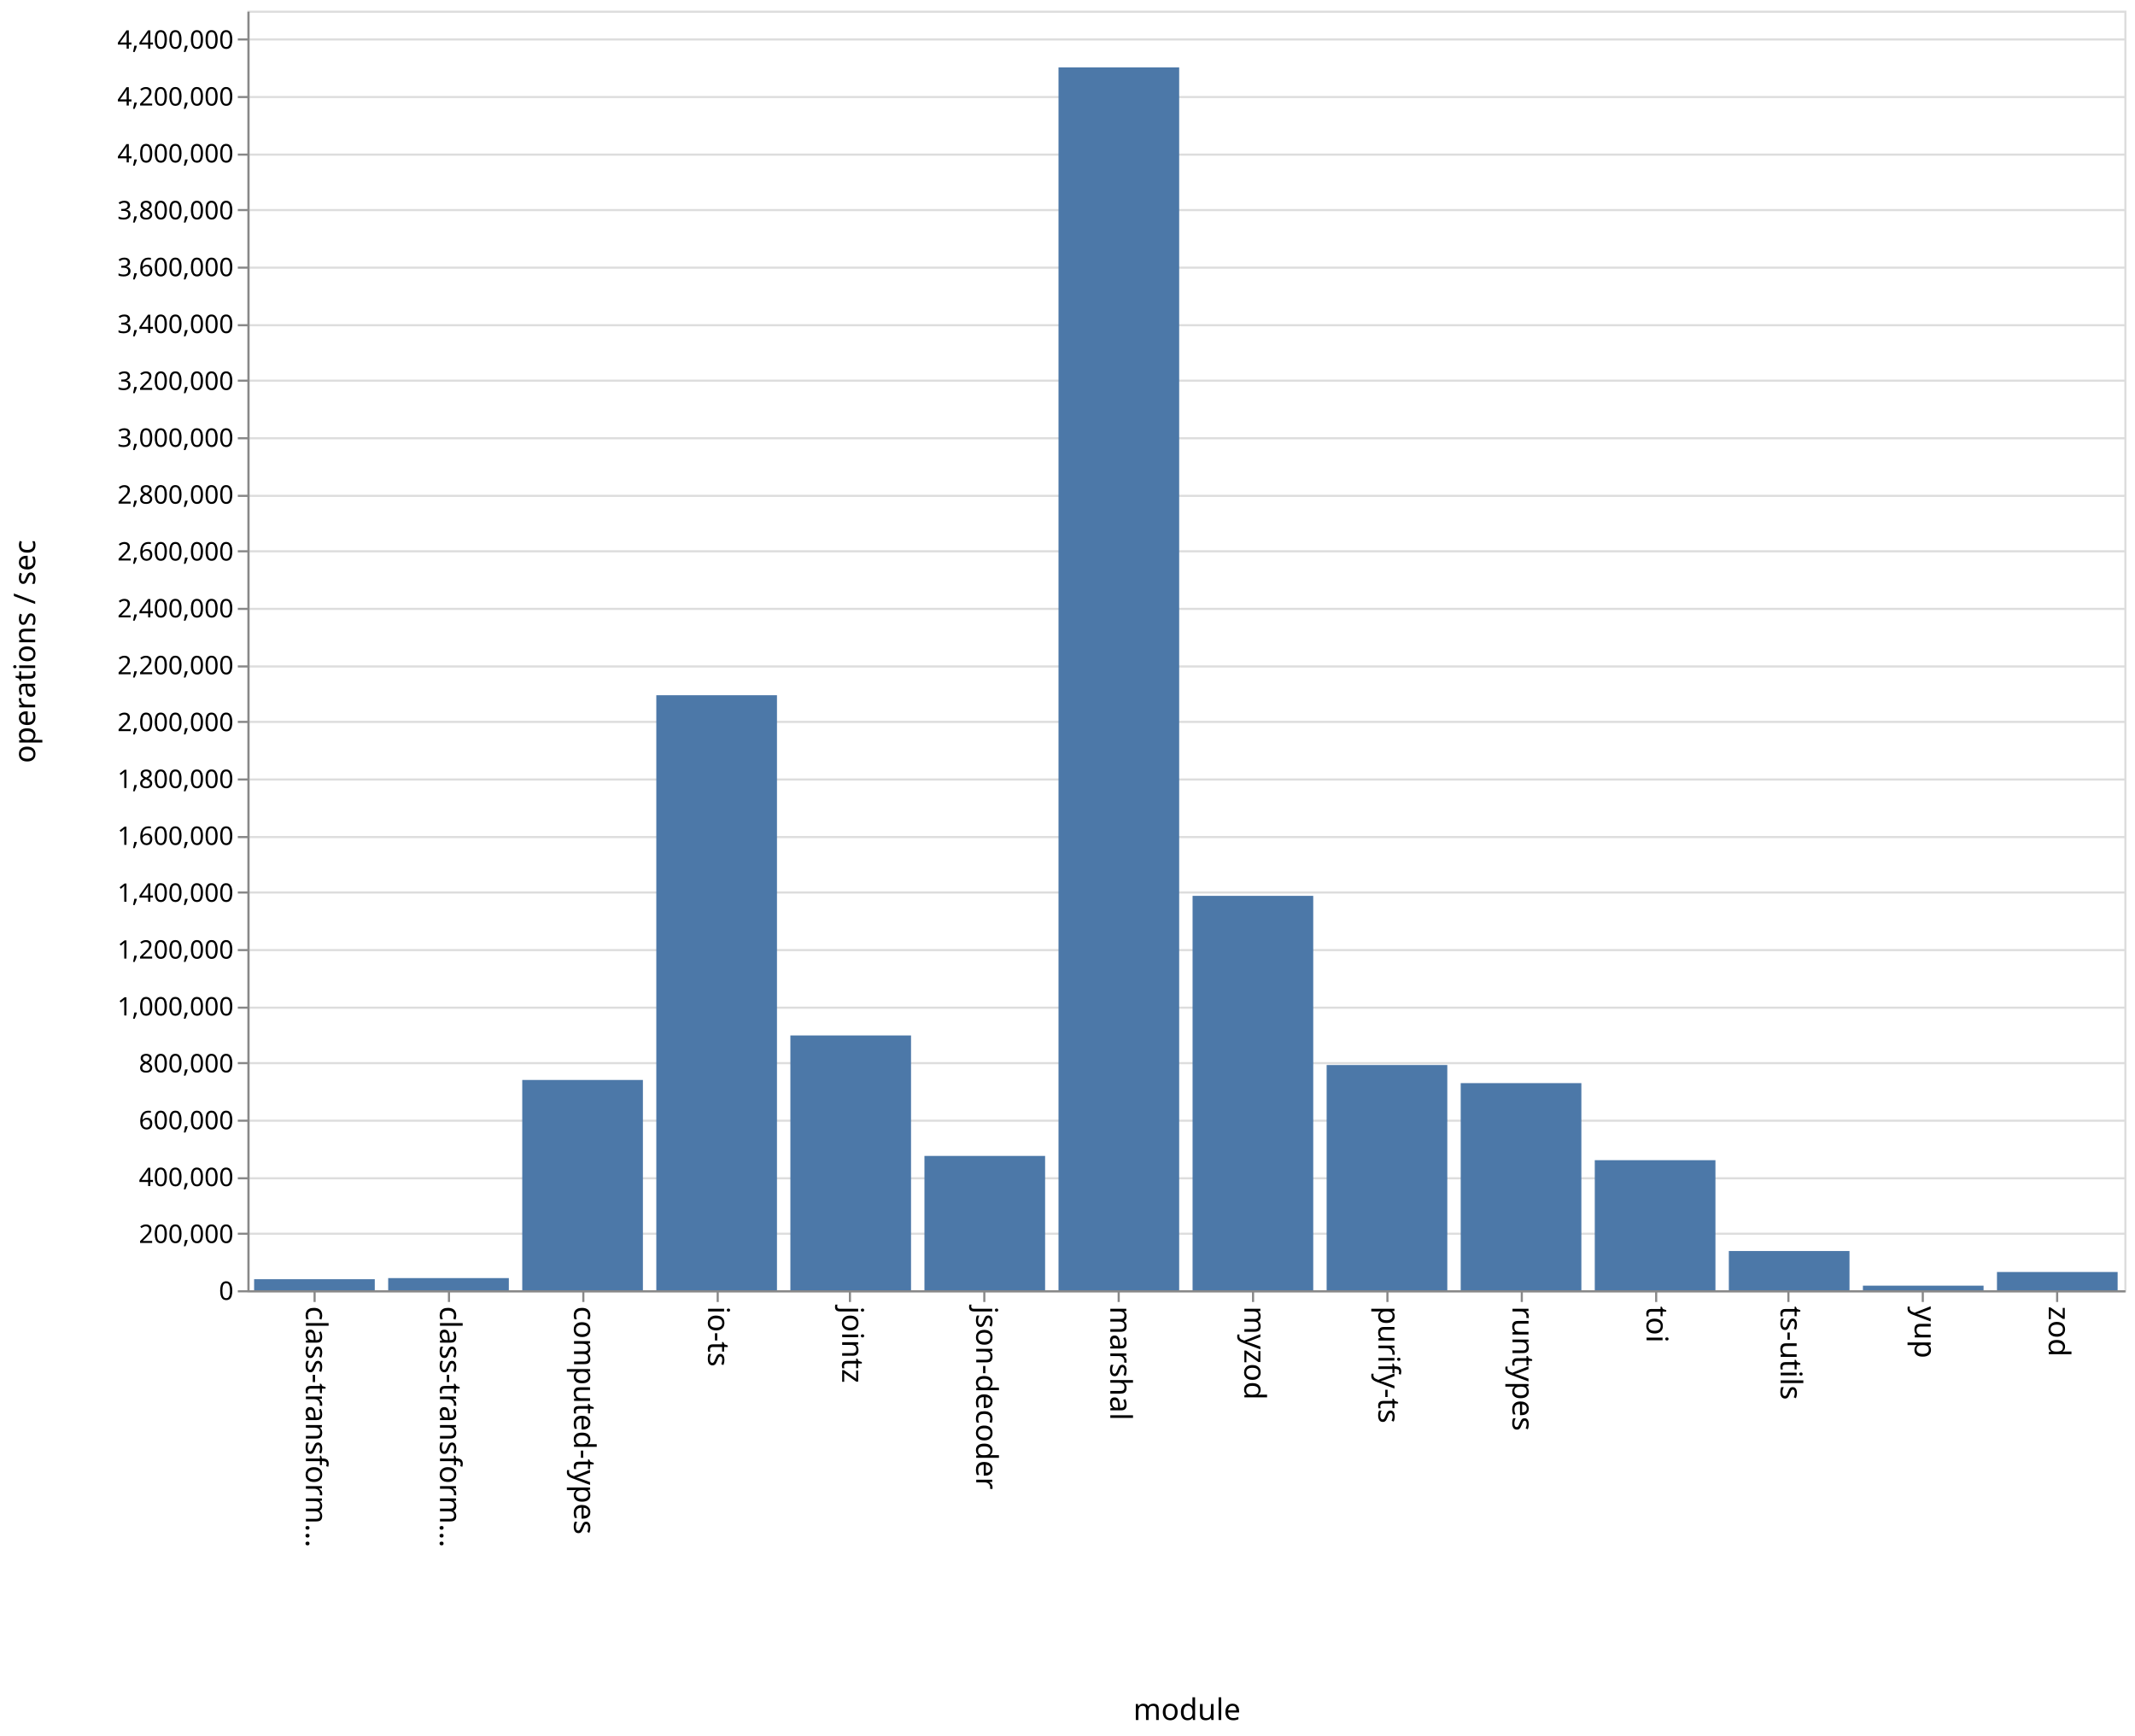
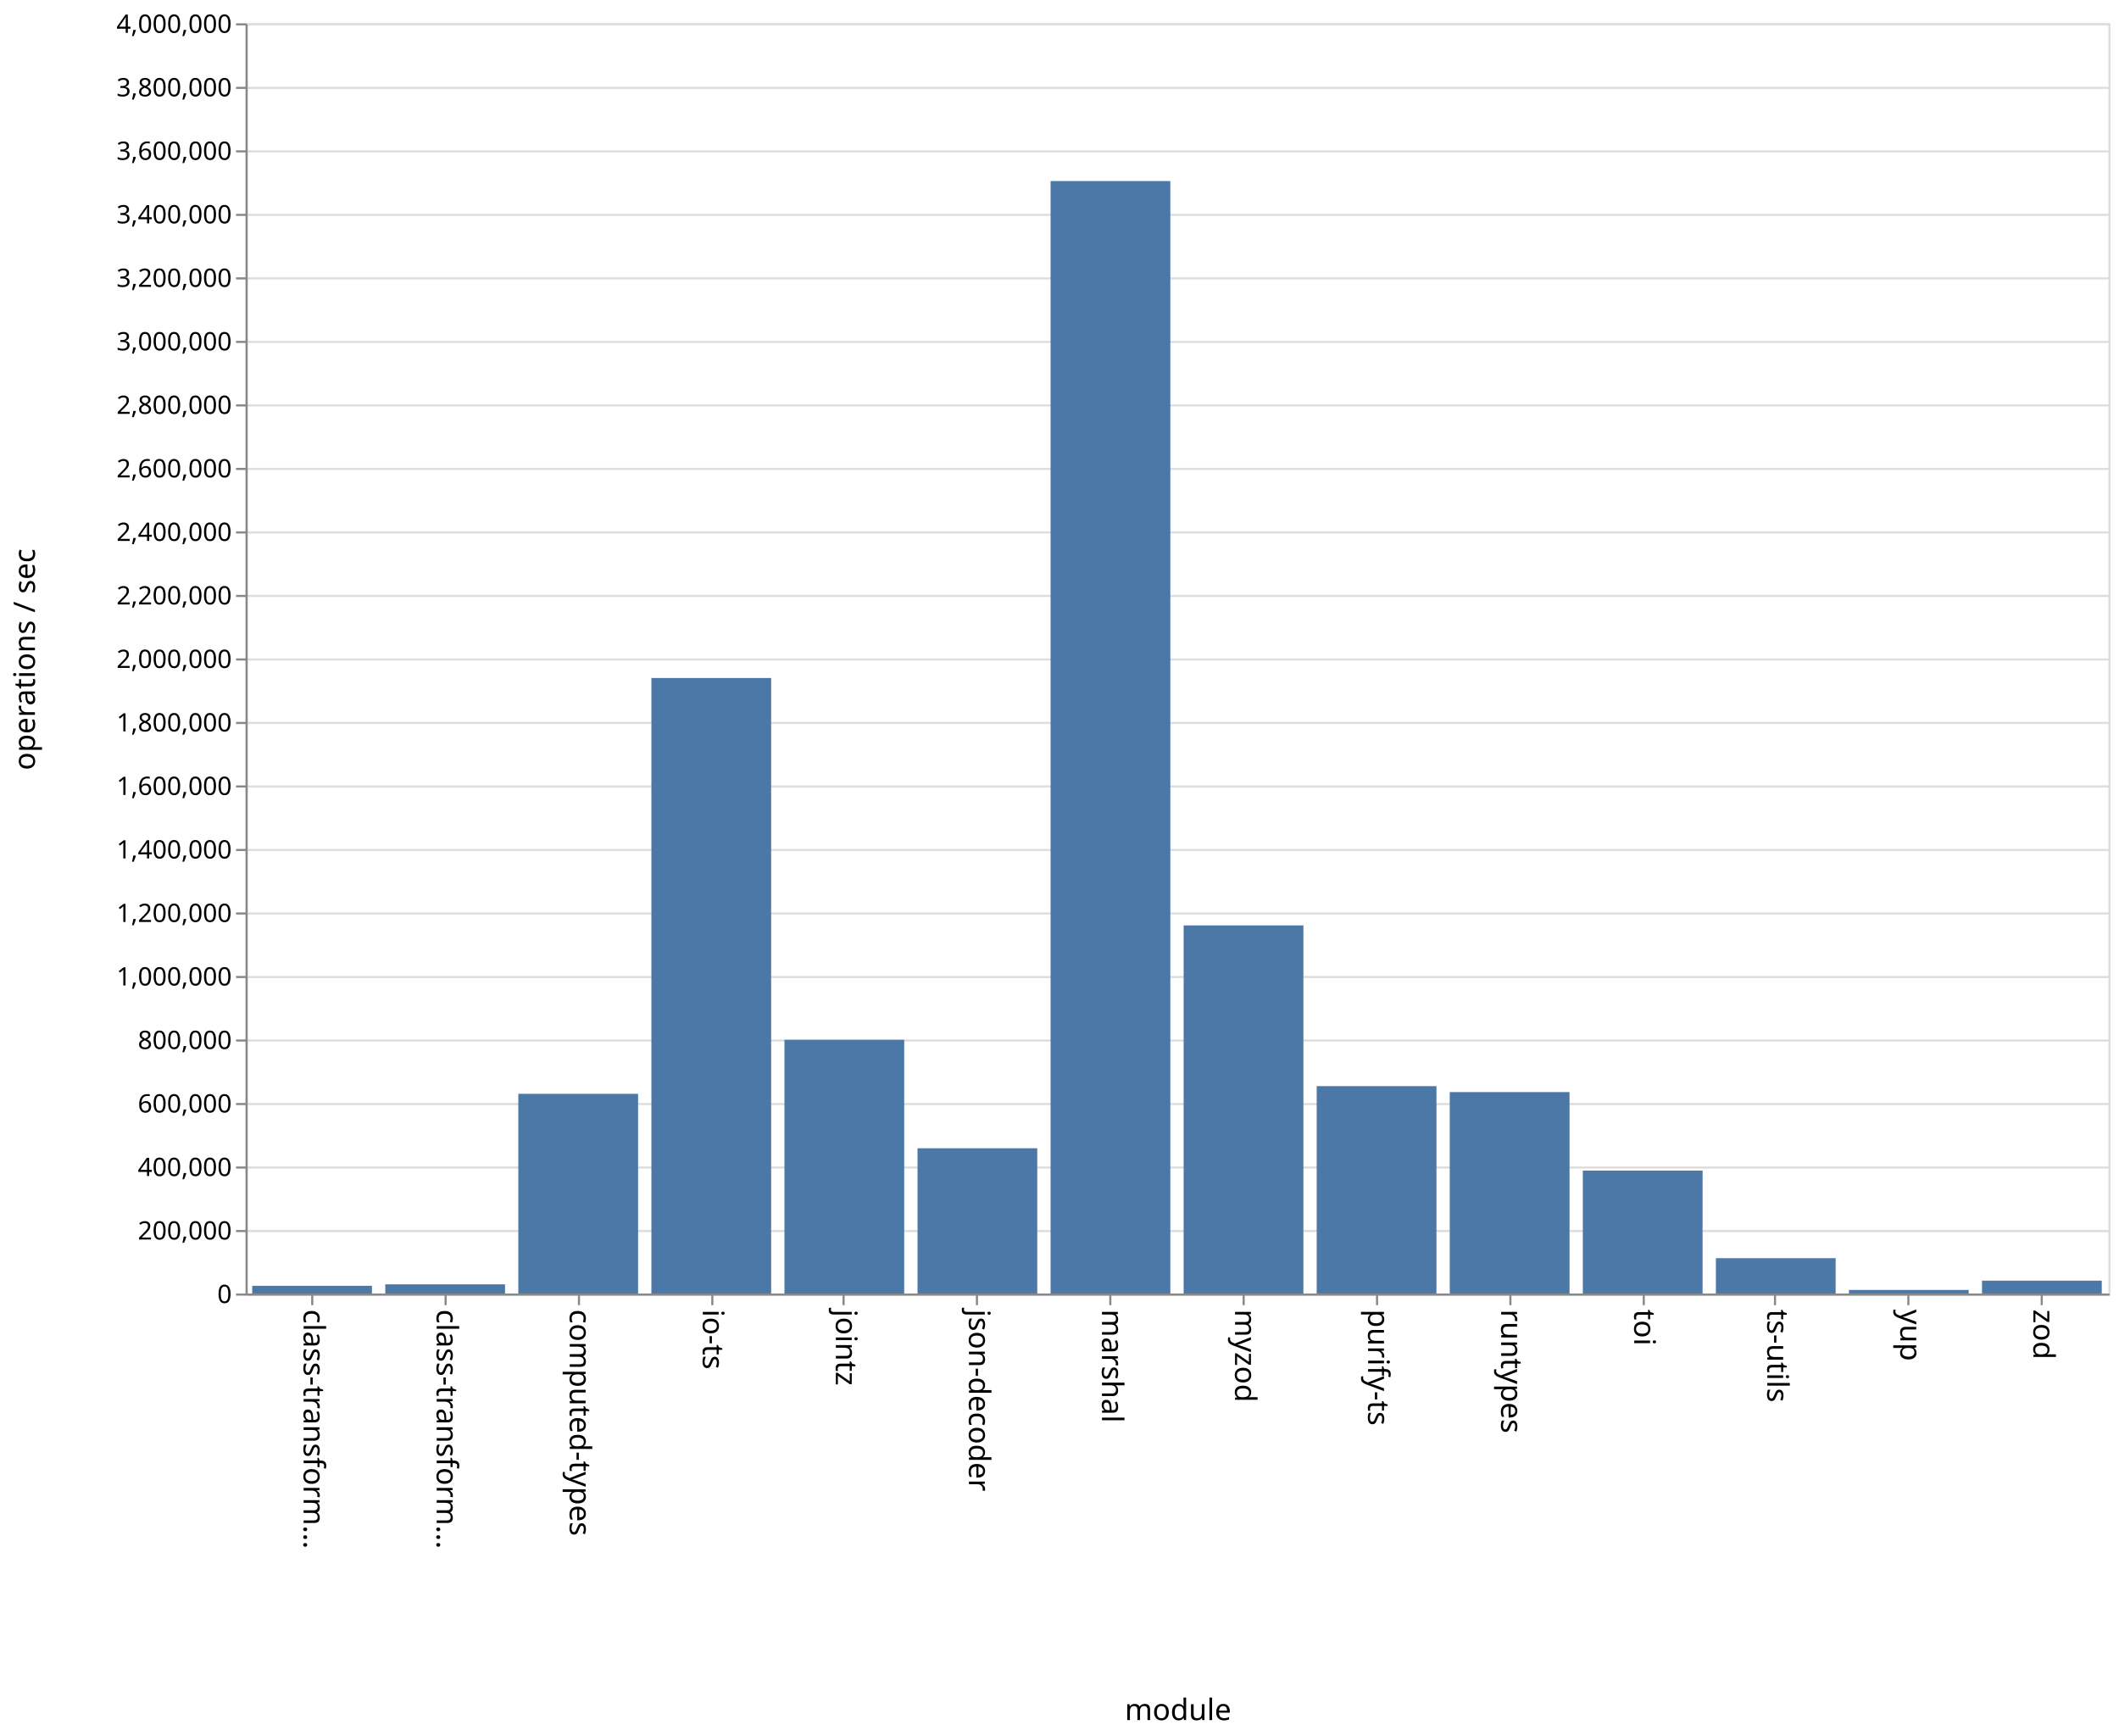
- <svg xmlns="http://www.w3.org/2000/svg" class="marks" width="1001" height="814">
-   <path fill="#fff" d="M0 0h1001v814H0z" />
+ <svg xmlns="http://www.w3.org/2000/svg" class="marks" width="1001" height="820">
+   <path fill="#fff" d="M0 0h1001v820H0z" />
  <g class="mark-group role-frame root" aria-roledescription="group mark container">
-     <path class="background" aria-hidden="true" d="M116.5 5.5h880v600h-880z" fill="none" stroke="#ddd" />
+     <path class="background" aria-hidden="true" d="M116.5 11.5h880v600h-880z" fill="none" stroke="#ddd" />
    <g class="mark-group role-axis" aria-hidden="true">
-       <path class="background" aria-hidden="true" d="M116.5 5.5z" pointer-events="none" fill="none" />
+       <path class="background" aria-hidden="true" d="M116.5 11.5z" pointer-events="none" fill="none" />
      <g class="mark-rule role-axis-grid" pointer-events="none" fill="none" stroke="#ddd">
-         <path d="M116.5 605.5h880M116.5 578.5h880M116.5 552.5h880M116.5 525.5h880M116.5 498.5h880M116.5 472.5h880M116.5 445.5h880M116.5 418.5h880M116.5 392.5h880M116.5 365.5h880M116.5 338.5h880M116.5 312.5h880M116.5 285.5h880M116.5 258.5h880M116.5 232.5h880M116.5 205.5h880M116.5 178.5h880M116.5 152.5h880M116.5 125.5h880M116.5 98.5h880M116.5 72.5h880M116.5 45.5h880M116.5 18.5h880" />
+         <path d="M116.5 611.5h880M116.5 581.5h880M116.5 551.5h880M116.5 521.5h880M116.5 491.5h880M116.5 461.5h880M116.5 431.5h880M116.5 401.5h880M116.5 371.5h880M116.5 341.5h880M116.5 311.5h880M116.5 281.5h880M116.5 251.5h880M116.5 221.5h880M116.5 191.5h880M116.5 161.5h880M116.5 131.5h880M116.5 101.5h880M116.5 71.5h880M116.5 41.5h880M116.5 11.5h880" />
      </g>
    </g>
    <g class="mark-group role-axis" aria-roledescription="axis" aria-label="X-axis titled 'module' for a discrete scale with 14 values: class-transformer-validator-async, class-transformer-validator-sync, computed-types, io-ts, jointz, ending with zod">
-       <path class="background" aria-hidden="true" d="M116.5 605.5z" pointer-events="none" fill="none" />
+       <path class="background" aria-hidden="true" d="M116.5 611.5z" pointer-events="none" fill="none" />
      <g class="mark-rule role-axis-tick" pointer-events="none" fill="none" stroke="#888">
-         <path d="M147.5 605.5v5M210.5 605.5v5M273.5 605.5v5M336.5 605.5v5M398.5 605.5v5M461.5 605.5v5M524.5 605.5v5M587.5 605.5v5M650.5 605.5v5M713.5 605.5v5M776.5 605.5v5M838.5 605.5v5M901.5 605.5v5M964.5 605.5v5" />
+         <path d="M147.5 611.5v5M210.5 611.5v5M273.5 611.5v5M336.5 611.5v5M398.5 611.5v5M461.5 611.5v5M524.5 611.5v5M587.5 611.5v5M650.5 611.5v5M713.5 611.5v5M776.5 611.5v5M838.5 611.5v5M901.5 611.5v5M964.5 611.5v5" />
      </g>
      <g class="mark-text role-axis-label" pointer-events="none" font-family="sans-serif" font-size="14">
-         <text transform="rotate(90 -234.536 377.964)">
+         <text transform="rotate(90 -237.536 380.964)">
                    class-transform…
                </text>
-         <text transform="rotate(90 -203.107 409.393)">
+         <text transform="rotate(90 -206.107 412.393)">
                    class-transform…
                </text>
-         <text transform="rotate(90 -171.679 440.821)">
+         <text transform="rotate(90 -174.679 443.821)">
                    computed-types
                </text>
-         <text transform="rotate(90 -140.25 472.25)">
+         <text transform="rotate(90 -143.25 475.25)">
                    io-ts
                </text>
-         <text transform="rotate(90 -108.821 503.679)">
+         <text transform="rotate(90 -111.821 506.679)">
                    jointz
                </text>
-         <text transform="rotate(90 -77.393 535.107)">
+         <text transform="rotate(90 -80.393 538.107)">
                    json-decoder
                </text>
-         <text transform="rotate(90 -45.964 566.536)">
+         <text transform="rotate(90 -48.964 569.536)">
                    marshal
                </text>
-         <text transform="rotate(90 -14.536 597.964)">
+         <text transform="rotate(90 -17.536 600.964)">
                    myzod
                </text>
-         <text transform="rotate(90 16.893 629.393)">
+         <text transform="rotate(90 13.893 632.393)">
                    purify-ts
                </text>
-         <text transform="rotate(90 48.321 660.821)">
+         <text transform="rotate(90 45.321 663.821)">
                    runtypes
                </text>
-         <text transform="rotate(90 79.75 692.25)">
+         <text transform="rotate(90 76.75 695.25)">
                    toi
                </text>
-         <text transform="rotate(90 111.179 723.679)">
+         <text transform="rotate(90 108.179 726.679)">
                    ts-utils
                </text>
-         <text transform="rotate(90 142.607 755.107)">
+         <text transform="rotate(90 139.607 758.107)">
                    yup
                </text>
-         <text transform="rotate(90 174.036 786.536)">
+         <text transform="rotate(90 171.036 789.536)">
                    zod
                </text>
      </g>
-       <path fill="none" stroke="#888" d="M116.5 605.5h880" pointer-events="none" />
-       <text text-anchor="middle" transform="translate(556.5 806.5)" font-family="sans-serif" font-size="14" font-weight="400" pointer-events="none">
+       <path fill="none" stroke="#888" d="M116.5 611.5h880" pointer-events="none" />
+       <text text-anchor="middle" transform="translate(556.5 812.5)" font-family="sans-serif" font-size="14" font-weight="400" pointer-events="none">
                module
            </text>
    </g>
-     <g class="mark-group role-axis" aria-roledescription="axis" aria-label="Y-axis titled 'operations / sec' for a linear scale with values from 0 to 4,500,000">
-       <path class="background" aria-hidden="true" d="M116.5 5.5z" pointer-events="none" fill="none" />
+     <g class="mark-group role-axis" aria-roledescription="axis" aria-label="Y-axis titled 'operations / sec' for a linear scale with values from 0 to 4,000,000">
+       <path class="background" aria-hidden="true" d="M116.5 11.5z" pointer-events="none" fill="none" />
      <g class="mark-rule role-axis-tick" pointer-events="none" fill="none" stroke="#888">
-         <path d="M116.5 605.5h-5M116.5 578.5h-5M116.5 552.5h-5M116.5 525.5h-5M116.5 498.5h-5M116.5 472.5h-5M116.5 445.5h-5M116.5 418.5h-5M116.5 392.5h-5M116.5 365.5h-5M116.5 338.5h-5M116.5 312.5h-5M116.5 285.5h-5M116.5 258.5h-5M116.5 232.5h-5M116.5 205.5h-5M116.5 178.5h-5M116.5 152.5h-5M116.5 125.5h-5M116.5 98.5h-5M116.5 72.5h-5M116.5 45.5h-5M116.5 18.5h-5" />
+         <path d="M116.5 611.5h-5M116.5 581.5h-5M116.5 551.5h-5M116.5 521.5h-5M116.5 491.5h-5M116.5 461.5h-5M116.5 431.5h-5M116.5 401.5h-5M116.5 371.5h-5M116.5 341.5h-5M116.5 311.5h-5M116.5 281.5h-5M116.5 251.5h-5M116.5 221.5h-5M116.5 191.5h-5M116.5 161.5h-5M116.5 131.5h-5M116.5 101.5h-5M116.5 71.5h-5M116.5 41.5h-5M116.5 11.5h-5" />
      </g>
      <g class="mark-text role-axis-label" pointer-events="none" text-anchor="end" font-family="sans-serif" font-size="12">
-         <text transform="translate(109.5 609.5)">
+         <text transform="translate(109.5 615.5)">
                    0
                </text>
-         <text transform="translate(109.5 582.833)">
+         <text transform="translate(109.5 585.5)">
                    200,000
                </text>
-         <text transform="translate(109.5 556.167)">
+         <text transform="translate(109.5 555.5)">
                    400,000
                </text>
-         <text transform="translate(109.5 529.5)">
+         <text transform="translate(109.5 525.5)">
                    600,000
                </text>
-         <text transform="translate(109.5 502.833)">
+         <text transform="translate(109.5 495.5)">
                    800,000
                </text>
-         <text transform="translate(109.5 476.167)">
+         <text transform="translate(109.5 465.5)">
                    1,000,000
                </text>
-         <text transform="translate(109.5 449.5)">
+         <text transform="translate(109.5 435.5)">
                    1,200,000
                </text>
-         <text transform="translate(109.5 422.833)">
+         <text transform="translate(109.5 405.5)">
                    1,400,000
                </text>
-         <text transform="translate(109.5 396.167)">
+         <text transform="translate(109.5 375.5)">
                    1,600,000
                </text>
-         <text transform="translate(109.5 369.5)">
+         <text transform="translate(109.5 345.5)">
                    1,800,000
                </text>
-         <text transform="translate(109.5 342.833)">
+         <text transform="translate(109.5 315.5)">
                    2,000,000
                </text>
-         <text transform="translate(109.5 316.167)">
+         <text transform="translate(109.5 285.5)">
                    2,200,000
                </text>
-         <text transform="translate(109.5 289.5)">
+         <text transform="translate(109.5 255.5)">
                    2,400,000
                </text>
-         <text transform="translate(109.5 262.833)">
+         <text transform="translate(109.5 225.5)">
                    2,600,000
                </text>
-         <text transform="translate(109.5 236.167)">
+         <text transform="translate(109.5 195.5)">
                    2,800,000
                </text>
-         <text transform="translate(109.5 209.5)">
+         <text transform="translate(109.5 165.5)">
                    3,000,000
                </text>
-         <text transform="translate(109.5 182.833)">
+         <text transform="translate(109.5 135.5)">
                    3,200,000
                </text>
-         <text transform="translate(109.5 156.167)">
+         <text transform="translate(109.5 105.5)">
                    3,400,000
                </text>
-         <text transform="translate(109.5 129.5)">
+         <text transform="translate(109.5 75.5)">
                    3,600,000
                </text>
-         <text transform="translate(109.5 102.833)">
+         <text transform="translate(109.5 45.5)">
                    3,800,000
                </text>
-         <text transform="translate(109.5 76.167)">
+         <text transform="translate(109.5 15.5)">
                    4,000,000
                </text>
-         <text transform="translate(109.5 49.5)">
-                     4,200,000
-                 </text>
-         <text transform="translate(109.5 22.833)">
-                     4,400,000
-                 </text>
      </g>
-       <path fill="none" stroke="#888" d="M116.5 605.5V5.5" pointer-events="none" />
-       <text text-anchor="middle" transform="rotate(-90 161 144.5)" font-family="sans-serif" font-size="14" font-weight="400" pointer-events="none">
+       <path fill="none" stroke="#888" d="M116.5 611.5v-600" pointer-events="none" />
+       <text text-anchor="middle" transform="rotate(-90 164 147.5)" font-family="sans-serif" font-size="14" font-weight="400" pointer-events="none">
                operations / sec
            </text>
    </g>
    <g class="mark-rect role-mark marks" aria-roledescription="rect mark container" fill="#4c78a8">
-       <path aria-label="operations / sec: 38816; module: class-transformer-validator-async" aria-roledescription="bar" d="M119.143 599.825h56.571V605h-56.571z" />
-       <path aria-label="operations / sec: 42749; module: class-transformer-validator-sync" aria-roledescription="bar" d="M182 599.3h56.571v5.7H182z" />
-       <path aria-label="operations / sec: 739525; module: computed-types" aria-roledescription="bar" d="M244.857 506.397h56.572V605h-56.572z" />
-       <path aria-label="operations / sec: 2092569; module: io-ts" aria-roledescription="bar" d="M307.714 325.99h56.572V605h-56.572z" />
-       <path aria-label="operations / sec: 896087; module: jointz" aria-roledescription="bar" d="M370.571 485.522h56.572V605H370.57z" />
-       <path aria-label="operations / sec: 472385; module: json-decoder" aria-roledescription="bar" d="M433.429 542.015H490V605h-56.571z" />
-       <path aria-label="operations / sec: 4300537; module: marshal" aria-roledescription="bar" d="M496.286 31.595h56.571V605h-56.571z" />
-       <path aria-label="operations / sec: 1387007; module: myzod" aria-roledescription="bar" d="M559.143 420.066h56.571V605h-56.571z" />
-       <path aria-label="operations / sec: 792139; module: purify-ts" aria-roledescription="bar" d="M622 499.381h56.571V605H622z" />
-       <path aria-label="operations / sec: 728423; module: runtypes" aria-roledescription="bar" d="M684.857 507.877h56.572V605h-56.572z" />
-       <path aria-label="operations / sec: 457413; module: toi" aria-roledescription="bar" d="M747.714 544.012h56.572V605h-56.572z" />
-       <path aria-label="operations / sec: 137972; module: ts-utils" aria-roledescription="bar" d="M810.571 586.604h56.572V605H810.57z" />
-       <path aria-label="operations / sec: 16137; module: yup" aria-roledescription="bar" d="M873.429 602.848H930V605h-56.571z" />
-       <path aria-label="operations / sec: 64189; module: zod" aria-roledescription="bar" d="M936.286 596.441h56.571V605h-56.571z" />
+       <path aria-label="operations / sec: 24207; module: class-transformer-validator-async" aria-roledescription="bar" d="M119.143 607.369h56.571V611h-56.571z" />
+       <path aria-label="operations / sec: 28872; module: class-transformer-validator-sync" aria-roledescription="bar" d="M182 606.67h56.571V611H182z" />
+       <path aria-label="operations / sec: 628856; module: computed-types" aria-roledescription="bar" d="M244.857 516.672h56.572V611h-56.572z" />
+       <path aria-label="operations / sec: 1938258; module: io-ts" aria-roledescription="bar" d="M307.714 320.261h56.572V611h-56.572z" />
+       <path aria-label="operations / sec: 798955; module: jointz" aria-roledescription="bar" d="M370.571 491.157h56.572V611H370.57z" />
+       <path aria-label="operations / sec: 457387; module: json-decoder" aria-roledescription="bar" d="M433.429 542.392H490V611h-56.571z" />
+       <path aria-label="operations / sec: 3503192; module: marshal" aria-roledescription="bar" d="M496.286 85.521h56.571V611h-56.571z" />
+       <path aria-label="operations / sec: 1159212; module: myzod" aria-roledescription="bar" d="M559.143 437.118h56.571V611h-56.571z" />
+       <path aria-label="operations / sec: 653062; module: purify-ts" aria-roledescription="bar" d="M622 513.04h56.571V611H622z" />
+       <path aria-label="operations / sec: 634297; module: runtypes" aria-roledescription="bar" d="M684.857 515.855h56.572V611h-56.572z" />
+       <path aria-label="operations / sec: 387012; module: toi" aria-roledescription="bar" d="M747.714 552.948h56.572V611h-56.572z" />
+       <path aria-label="operations / sec: 111231; module: ts-utils" aria-roledescription="bar" d="M810.571 594.315h56.572V611H810.57z" />
+       <path aria-label="operations / sec: 11180; module: yup" aria-roledescription="bar" d="M873.429 609.323H930V611h-56.571z" />
+       <path aria-label="operations / sec: 40415; module: zod" aria-roledescription="bar" d="M936.286 604.938h56.571V611h-56.571z" />
    </g>
  </g>
</svg>
